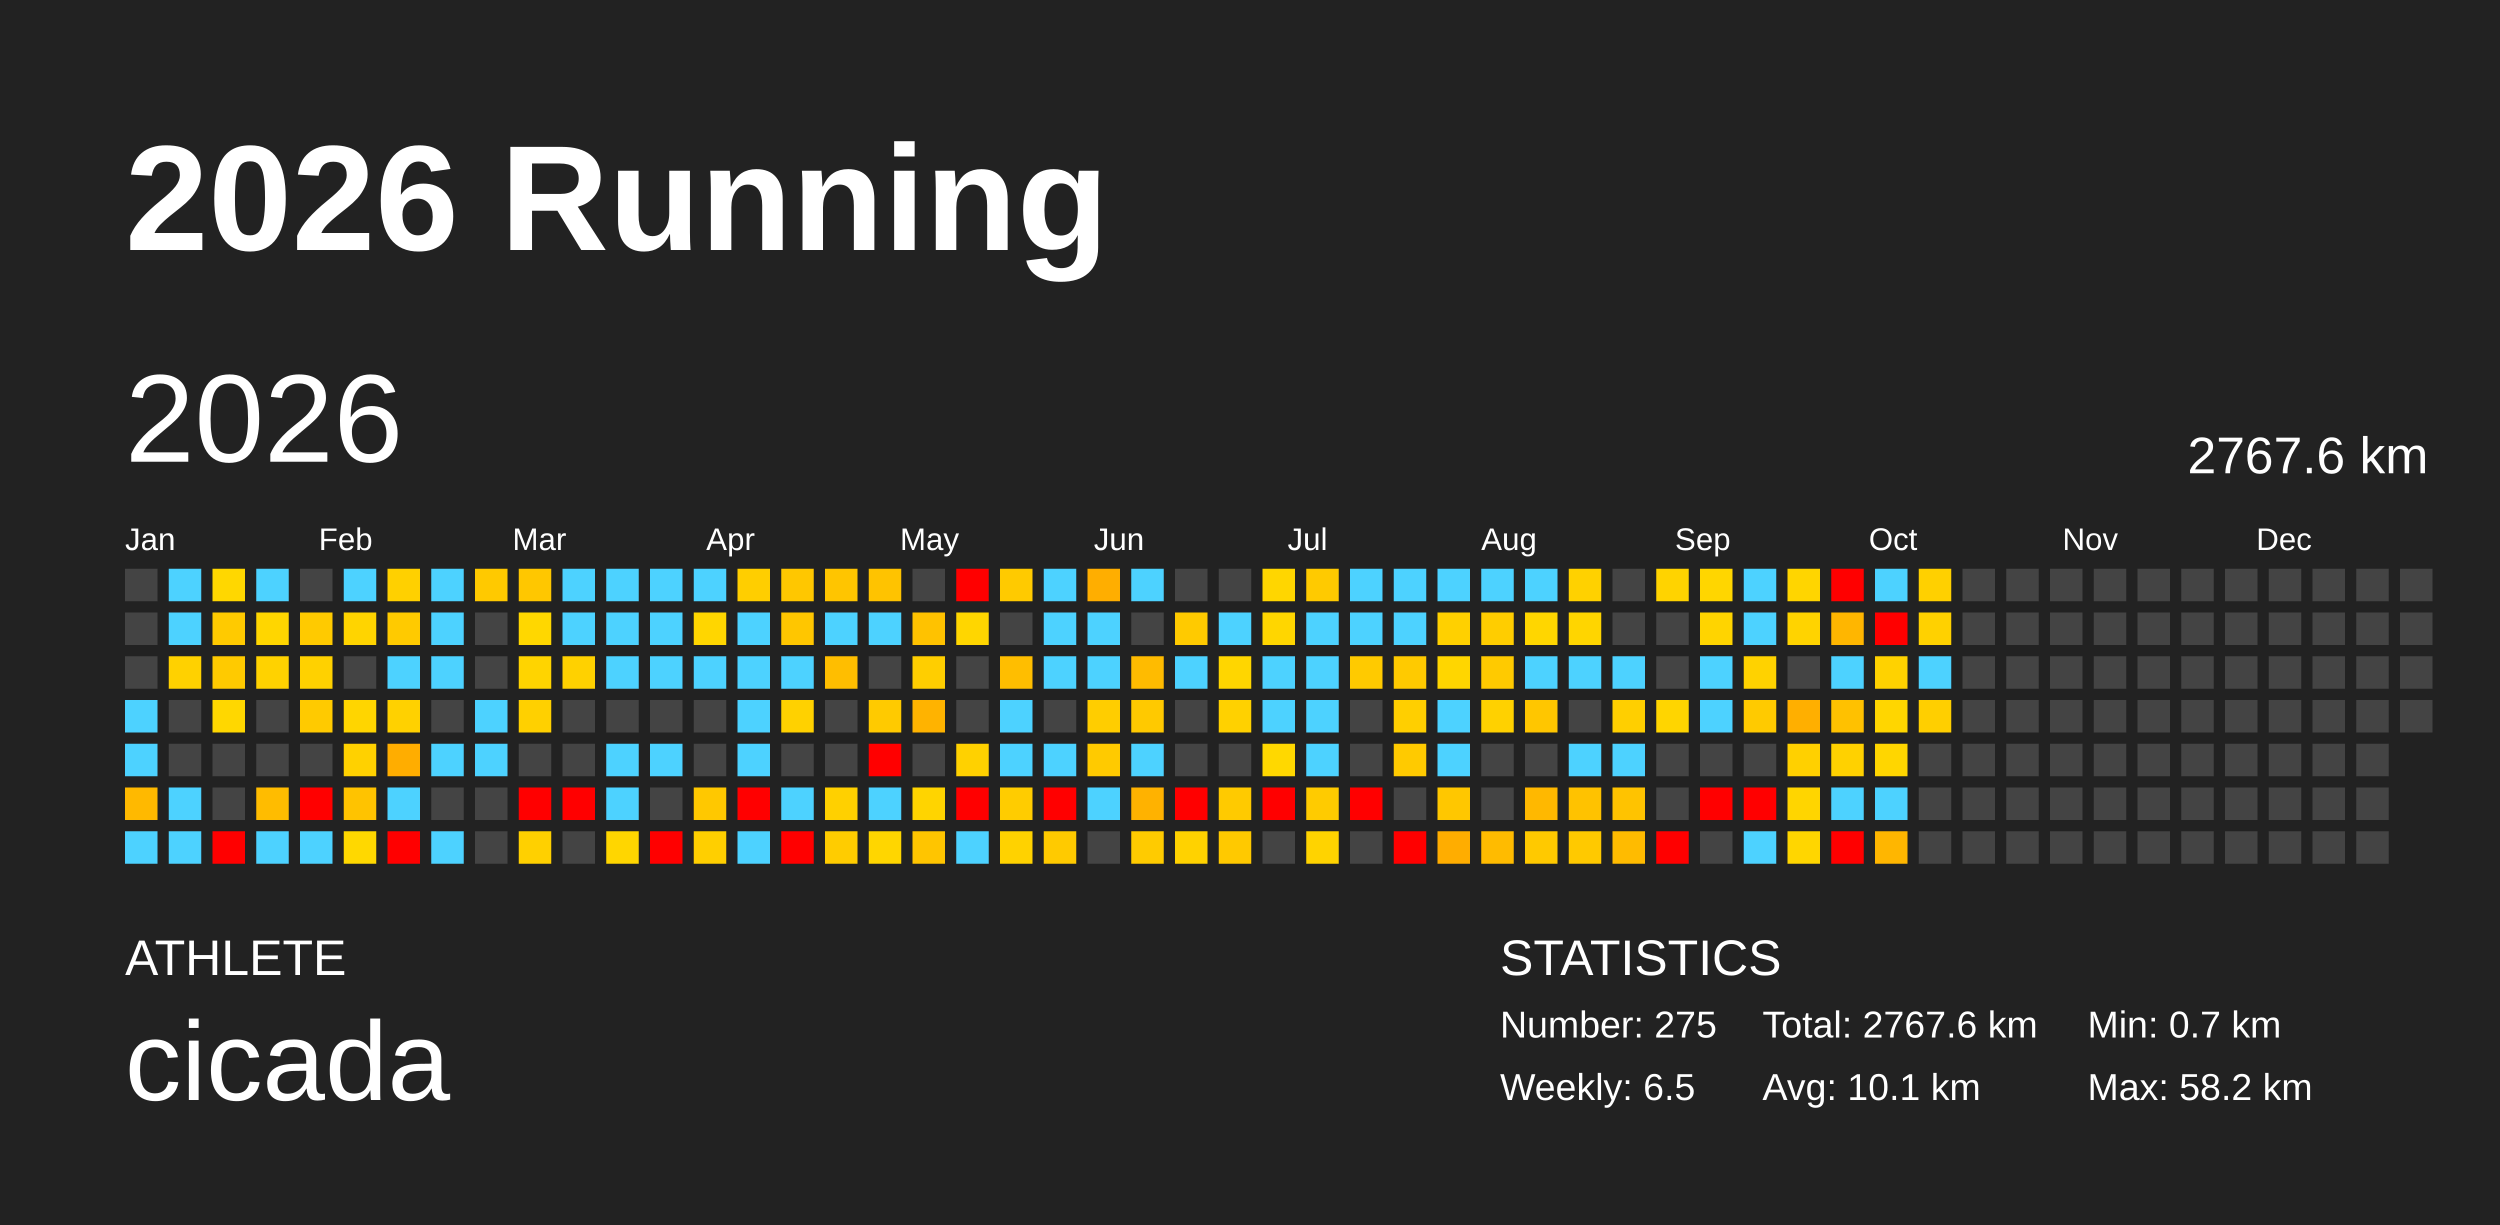
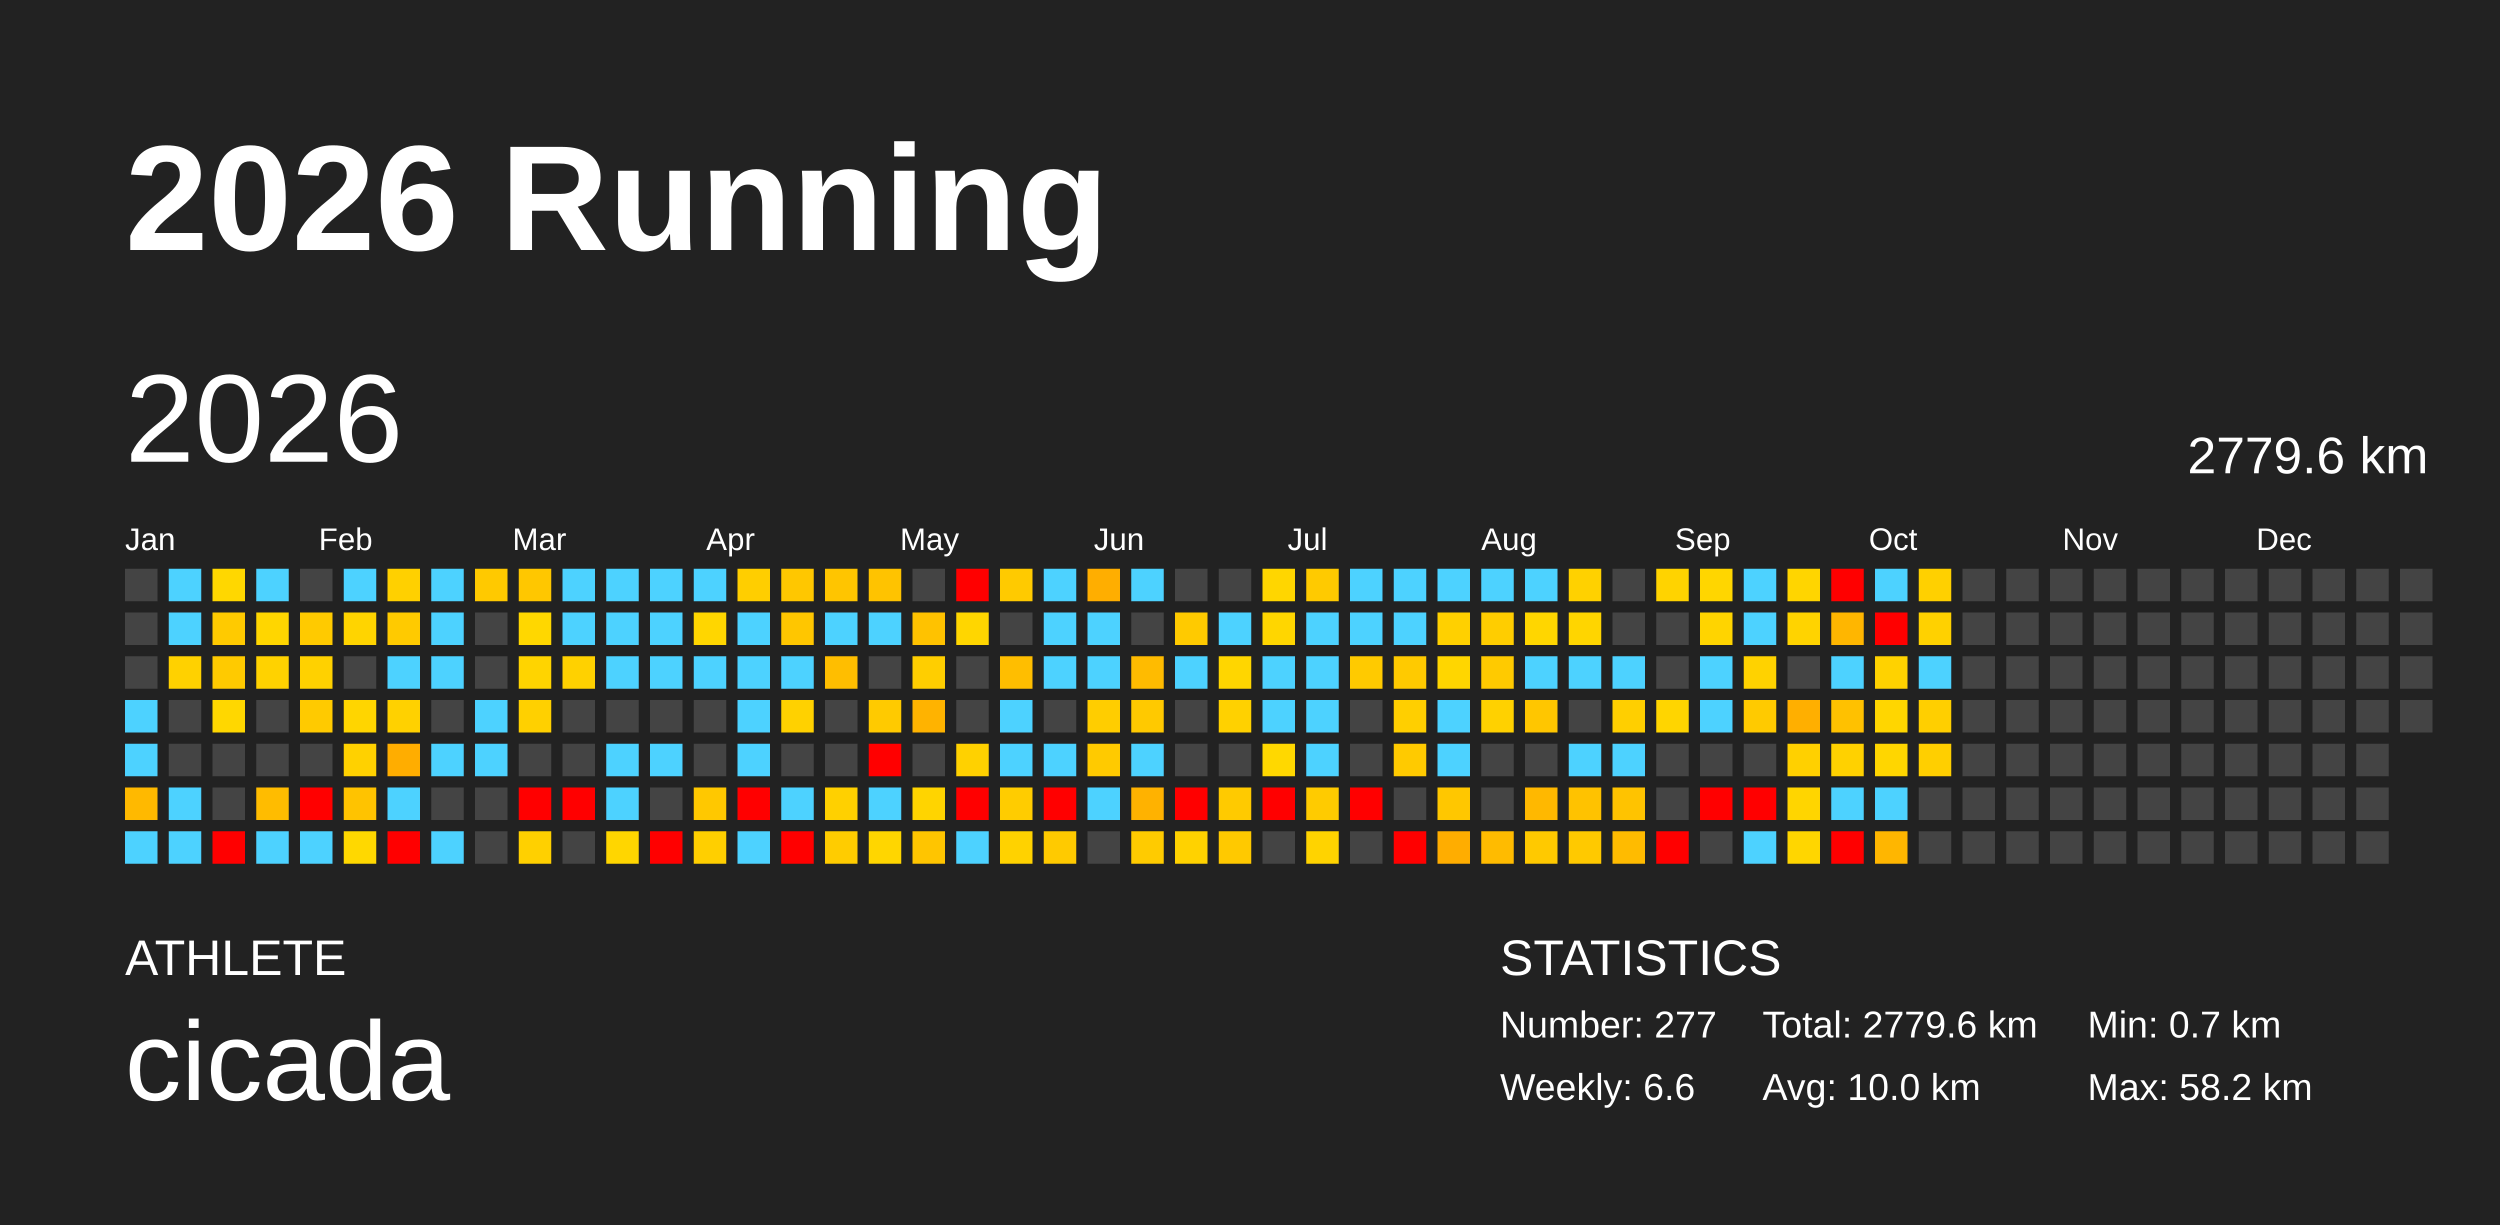
<svg xmlns="http://www.w3.org/2000/svg" baseProfile="full" height="98mm" version="1.1" viewBox="0,0,200,98" width="200mm">
  <defs />
  <rect fill="#222222" height="98" width="200" x="0" y="0" />
  <text fill="#FFFFFF" style="font-size:12px; font-family:Arial; font-weight:bold;" x="10" y="20">2026 Running</text>
  <text fill="#FFFFFF" style="font-size:4px; font-family:Arial" x="10" y="78">ATHLETE</text>
  <text fill="#FFFFFF" style="font-size:9px; font-family:Arial" x="10" y="88">cicada</text>
  <text fill="#FFFFFF" style="font-size:4px; font-family:Arial" x="120" y="78">STATISTICS</text>
-   <text fill="#FFFFFF" style="font-size:3px; font-family:Arial" x="120" y="83">Number: 275</text>
-   <text fill="#FFFFFF" style="font-size:3px; font-family:Arial" x="120" y="88">Weekly: 6.5</text>
-   <text fill="#FFFFFF" style="font-size:3px; font-family:Arial" x="141" y="83">Total: 2767.6 km</text>
-   <text fill="#FFFFFF" style="font-size:3px; font-family:Arial" x="141" y="88">Avg: 10.1 km</text>
+   <text fill="#FFFFFF" style="font-size:3px; font-family:Arial" x="120" y="83">Number: 277</text>
+   <text fill="#FFFFFF" style="font-size:3px; font-family:Arial" x="120" y="88">Weekly: 6.6</text>
+   <text fill="#FFFFFF" style="font-size:3px; font-family:Arial" x="141" y="83">Total: 2779.6 km</text>
+   <text fill="#FFFFFF" style="font-size:3px; font-family:Arial" x="141" y="88">Avg: 10.0 km</text>
  <text fill="#FFFFFF" style="font-size:3px; font-family:Arial" x="167" y="83">Min: 0.7 km</text>
  <text fill="#FFFFFF" style="font-size:3px; font-family:Arial" x="167" y="88">Max: 58.2 km</text>
  <text dominant-baseline="hanging" fill="#FFFFFF" style="font-size:10.0px; font-family:Arial;" x="10" y="30">2026</text>
-   <text dominant-baseline="hanging" fill="#FFFFFF" style="font-size:4.125px; font-family:Arial;" x="175" y="35">2767.6 km</text>
+   <text dominant-baseline="hanging" fill="#FFFFFF" style="font-size:4.125px; font-family:Arial;" x="175" y="35">2779.6 km</text>
  <text fill="#FFFFFF" style="font-size:2.5px; font-family:Arial" x="10.0" y="44">Jan</text>
  <text fill="#FFFFFF" style="font-size:2.5px; font-family:Arial" x="25.5" y="44">Feb</text>
  <text fill="#FFFFFF" style="font-size:2.5px; font-family:Arial" x="41.0" y="44">Mar</text>
  <text fill="#FFFFFF" style="font-size:2.5px; font-family:Arial" x="56.5" y="44">Apr</text>
  <text fill="#FFFFFF" style="font-size:2.5px; font-family:Arial" x="72.0" y="44">May</text>
  <text fill="#FFFFFF" style="font-size:2.5px; font-family:Arial" x="87.5" y="44">Jun</text>
  <text fill="#FFFFFF" style="font-size:2.5px; font-family:Arial" x="103.0" y="44">Jul</text>
  <text fill="#FFFFFF" style="font-size:2.5px; font-family:Arial" x="118.5" y="44">Aug</text>
  <text fill="#FFFFFF" style="font-size:2.5px; font-family:Arial" x="134.0" y="44">Sep</text>
  <text fill="#FFFFFF" style="font-size:2.5px; font-family:Arial" x="149.5" y="44">Oct</text>
  <text fill="#FFFFFF" style="font-size:2.5px; font-family:Arial" x="165.0" y="44">Nov</text>
  <text fill="#FFFFFF" style="font-size:2.5px; font-family:Arial" x="180.5" y="44">Dec</text>
  <rect fill="#444444" height="2.6" width="2.6" x="10.0" y="45.5" />
  <rect fill="#444444" height="2.6" width="2.6" x="10.0" y="49.0" />
  <rect fill="#444444" height="2.6" width="2.6" x="10.0" y="52.5" />
  <rect fill="#4dd2ff" height="2.6" width="2.6" x="10.0" y="56.0" />
  <rect fill="#4dd2ff" height="2.6" width="2.6" x="10.0" y="59.5" />
  <rect fill="#ffb900" height="2.6" width="2.6" x="10.0" y="63.0" />
  <rect fill="#4dd2ff" height="2.6" width="2.6" x="10.0" y="66.5" />
  <rect fill="#4dd2ff" height="2.6" width="2.6" x="13.5" y="45.5" />
  <rect fill="#4dd2ff" height="2.6" width="2.6" x="13.5" y="49.0" />
  <rect fill="#ffd100" height="2.6" width="2.6" x="13.5" y="52.5" />
  <rect fill="#444444" height="2.6" width="2.6" x="13.5" y="56.0" />
  <rect fill="#444444" height="2.6" width="2.6" x="13.5" y="59.5" />
  <rect fill="#4dd2ff" height="2.6" width="2.6" x="13.5" y="63.0" />
  <rect fill="#4dd2ff" height="2.6" width="2.6" x="13.5" y="66.5" />
  <rect fill="#ffd700" height="2.6" width="2.6" x="17.0" y="45.5" />
  <rect fill="#ffca00" height="2.6" width="2.6" x="17.0" y="49.0" />
  <rect fill="#ffca00" height="2.6" width="2.6" x="17.0" y="52.5" />
  <rect fill="#ffd700" height="2.6" width="2.6" x="17.0" y="56.0" />
  <rect fill="#444444" height="2.6" width="2.6" x="17.0" y="59.5" />
  <rect fill="#444444" height="2.6" width="2.6" x="17.0" y="63.0" />
  <rect fill="red" height="2.6" width="2.6" x="17.0" y="66.5" />
  <rect fill="#4dd2ff" height="2.6" width="2.6" x="20.5" y="45.5" />
  <rect fill="#ffd600" height="2.6" width="2.6" x="20.5" y="49.0" />
  <rect fill="#ffd200" height="2.6" width="2.6" x="20.5" y="52.5" />
  <rect fill="#444444" height="2.6" width="2.6" x="20.5" y="56.0" />
  <rect fill="#444444" height="2.6" width="2.6" x="20.5" y="59.5" />
  <rect fill="#ffbc00" height="2.6" width="2.6" x="20.5" y="63.0" />
  <rect fill="#4dd2ff" height="2.6" width="2.6" x="20.5" y="66.5" />
  <rect fill="#444444" height="2.6" width="2.6" x="24.0" y="45.5" />
  <rect fill="#ffca00" height="2.6" width="2.6" x="24.0" y="49.0" />
  <rect fill="#ffd100" height="2.6" width="2.6" x="24.0" y="52.5" />
  <rect fill="#ffca00" height="2.6" width="2.6" x="24.0" y="56.0" />
  <rect fill="#444444" height="2.6" width="2.6" x="24.0" y="59.5" />
  <rect fill="red" height="2.6" width="2.6" x="24.0" y="63.0" />
  <rect fill="#4dd2ff" height="2.6" width="2.6" x="24.0" y="66.5" />
  <rect fill="#4dd2ff" height="2.6" width="2.6" x="27.5" y="45.5" />
  <rect fill="#ffd400" height="2.6" width="2.6" x="27.5" y="49.0" />
  <rect fill="#444444" height="2.6" width="2.6" x="27.5" y="52.5" />
  <rect fill="#ffd500" height="2.6" width="2.6" x="27.5" y="56.0" />
  <rect fill="#ffd100" height="2.6" width="2.6" x="27.5" y="59.5" />
  <rect fill="#ffc300" height="2.6" width="2.6" x="27.5" y="63.0" />
  <rect fill="#ffd800" height="2.6" width="2.6" x="27.5" y="66.5" />
  <rect fill="#ffd000" height="2.6" width="2.6" x="31.0" y="45.5" />
  <rect fill="#ffca00" height="2.6" width="2.6" x="31.0" y="49.0" />
  <rect fill="#4dd2ff" height="2.6" width="2.6" x="31.0" y="52.5" />
  <rect fill="#ffd100" height="2.6" width="2.6" x="31.0" y="56.0" />
  <rect fill="#ffad00" height="2.6" width="2.6" x="31.0" y="59.5" />
  <rect fill="#4dd2ff" height="2.6" width="2.6" x="31.0" y="63.0" />
  <rect fill="red" height="2.6" width="2.6" x="31.0" y="66.5" />
  <rect fill="#4dd2ff" height="2.6" width="2.6" x="34.5" y="45.5" />
  <rect fill="#4dd2ff" height="2.6" width="2.6" x="34.5" y="49.0" />
  <rect fill="#4dd2ff" height="2.6" width="2.6" x="34.5" y="52.5" />
  <rect fill="#444444" height="2.6" width="2.6" x="34.5" y="56.0" />
  <rect fill="#4dd2ff" height="2.6" width="2.6" x="34.5" y="59.5" />
  <rect fill="#444444" height="2.6" width="2.6" x="34.5" y="63.0" />
  <rect fill="#4dd2ff" height="2.6" width="2.6" x="34.5" y="66.5" />
  <rect fill="#ffc900" height="2.6" width="2.6" x="38.0" y="45.5" />
  <rect fill="#444444" height="2.6" width="2.6" x="38.0" y="49.0" />
  <rect fill="#444444" height="2.6" width="2.6" x="38.0" y="52.5" />
  <rect fill="#4dd2ff" height="2.6" width="2.6" x="38.0" y="56.0" />
  <rect fill="#4dd2ff" height="2.6" width="2.6" x="38.0" y="59.5" />
  <rect fill="#444444" height="2.6" width="2.6" x="38.0" y="63.0" />
  <rect fill="#444444" height="2.6" width="2.6" x="38.0" y="66.5" />
  <rect fill="#ffc700" height="2.6" width="2.6" x="41.5" y="45.5" />
  <rect fill="#ffd700" height="2.6" width="2.6" x="41.5" y="49.0" />
  <rect fill="#ffd400" height="2.6" width="2.6" x="41.5" y="52.5" />
  <rect fill="#ffd000" height="2.6" width="2.6" x="41.5" y="56.0" />
  <rect fill="#444444" height="2.6" width="2.6" x="41.5" y="59.5" />
  <rect fill="red" height="2.6" width="2.6" x="41.5" y="63.0" />
  <rect fill="#ffd000" height="2.6" width="2.6" x="41.5" y="66.5" />
  <rect fill="#4dd2ff" height="2.6" width="2.6" x="45.0" y="45.5" />
  <rect fill="#4dd2ff" height="2.6" width="2.6" x="45.0" y="49.0" />
  <rect fill="#ffd100" height="2.6" width="2.6" x="45.0" y="52.5" />
  <rect fill="#444444" height="2.6" width="2.6" x="45.0" y="56.0" />
  <rect fill="#444444" height="2.6" width="2.6" x="45.0" y="59.5" />
  <rect fill="red" height="2.6" width="2.6" x="45.0" y="63.0" />
  <rect fill="#444444" height="2.6" width="2.6" x="45.0" y="66.5" />
  <rect fill="#4dd2ff" height="2.6" width="2.6" x="48.5" y="45.5" />
  <rect fill="#4dd2ff" height="2.6" width="2.6" x="48.5" y="49.0" />
  <rect fill="#4dd2ff" height="2.6" width="2.6" x="48.5" y="52.5" />
  <rect fill="#444444" height="2.6" width="2.6" x="48.5" y="56.0" />
  <rect fill="#4dd2ff" height="2.6" width="2.6" x="48.5" y="59.5" />
  <rect fill="#4dd2ff" height="2.6" width="2.6" x="48.5" y="63.0" />
  <rect fill="#ffd600" height="2.6" width="2.6" x="48.5" y="66.5" />
  <rect fill="#4dd2ff" height="2.6" width="2.6" x="52.0" y="45.5" />
  <rect fill="#4dd2ff" height="2.6" width="2.6" x="52.0" y="49.0" />
  <rect fill="#4dd2ff" height="2.6" width="2.6" x="52.0" y="52.5" />
  <rect fill="#444444" height="2.6" width="2.6" x="52.0" y="56.0" />
  <rect fill="#4dd2ff" height="2.6" width="2.6" x="52.0" y="59.5" />
  <rect fill="#444444" height="2.6" width="2.6" x="52.0" y="63.0" />
  <rect fill="red" height="2.6" width="2.6" x="52.0" y="66.5" />
  <rect fill="#4dd2ff" height="2.6" width="2.6" x="55.5" y="45.5" />
  <rect fill="#ffd600" height="2.6" width="2.6" x="55.5" y="49.0" />
  <rect fill="#4dd2ff" height="2.6" width="2.6" x="55.5" y="52.5" />
  <rect fill="#444444" height="2.6" width="2.6" x="55.5" y="56.0" />
  <rect fill="#444444" height="2.6" width="2.6" x="55.5" y="59.5" />
  <rect fill="#ffc800" height="2.6" width="2.6" x="55.5" y="63.0" />
  <rect fill="#ffcf00" height="2.6" width="2.6" x="55.5" y="66.5" />
  <rect fill="#ffce00" height="2.6" width="2.6" x="59.0" y="45.5" />
  <rect fill="#4dd2ff" height="2.6" width="2.6" x="59.0" y="49.0" />
  <rect fill="#4dd2ff" height="2.6" width="2.6" x="59.0" y="52.5" />
  <rect fill="#4dd2ff" height="2.6" width="2.6" x="59.0" y="56.0" />
  <rect fill="#4dd2ff" height="2.6" width="2.6" x="59.0" y="59.5" />
  <rect fill="red" height="2.6" width="2.6" x="59.0" y="63.0" />
  <rect fill="#4dd2ff" height="2.6" width="2.6" x="59.0" y="66.5" />
  <rect fill="#ffc700" height="2.6" width="2.6" x="62.5" y="45.5" />
  <rect fill="#ffc600" height="2.6" width="2.6" x="62.5" y="49.0" />
  <rect fill="#4dd2ff" height="2.6" width="2.6" x="62.5" y="52.5" />
  <rect fill="#ffd100" height="2.6" width="2.6" x="62.5" y="56.0" />
  <rect fill="#444444" height="2.6" width="2.6" x="62.5" y="59.5" />
  <rect fill="#4dd2ff" height="2.6" width="2.6" x="62.5" y="63.0" />
  <rect fill="red" height="2.6" width="2.6" x="62.5" y="66.5" />
  <rect fill="#ffc500" height="2.6" width="2.6" x="66.0" y="45.5" />
  <rect fill="#4dd2ff" height="2.6" width="2.6" x="66.0" y="49.0" />
  <rect fill="#ffbe00" height="2.6" width="2.6" x="66.0" y="52.5" />
  <rect fill="#444444" height="2.6" width="2.6" x="66.0" y="56.0" />
  <rect fill="#444444" height="2.6" width="2.6" x="66.0" y="59.5" />
  <rect fill="#ffd000" height="2.6" width="2.6" x="66.0" y="63.0" />
  <rect fill="#ffcc00" height="2.6" width="2.6" x="66.0" y="66.5" />
  <rect fill="#ffc300" height="2.6" width="2.6" x="69.5" y="45.5" />
  <rect fill="#4dd2ff" height="2.6" width="2.6" x="69.5" y="49.0" />
  <rect fill="#444444" height="2.6" width="2.6" x="69.5" y="52.5" />
  <rect fill="#ffca00" height="2.6" width="2.6" x="69.5" y="56.0" />
  <rect fill="red" height="2.6" width="2.6" x="69.5" y="59.5" />
  <rect fill="#4dd2ff" height="2.6" width="2.6" x="69.5" y="63.0" />
  <rect fill="#ffd600" height="2.6" width="2.6" x="69.5" y="66.5" />
  <rect fill="#444444" height="2.6" width="2.6" x="73.0" y="45.5" />
  <rect fill="#ffc200" height="2.6" width="2.6" x="73.0" y="49.0" />
  <rect fill="#ffce00" height="2.6" width="2.6" x="73.0" y="52.5" />
  <rect fill="#ffb300" height="2.6" width="2.6" x="73.0" y="56.0" />
  <rect fill="#444444" height="2.6" width="2.6" x="73.0" y="59.5" />
  <rect fill="#ffd400" height="2.6" width="2.6" x="73.0" y="63.0" />
  <rect fill="#ffc500" height="2.6" width="2.6" x="73.0" y="66.5" />
  <rect fill="red" height="2.6" width="2.6" x="76.5" y="45.5" />
  <rect fill="#ffd600" height="2.6" width="2.6" x="76.5" y="49.0" />
  <rect fill="#444444" height="2.6" width="2.6" x="76.5" y="52.5" />
  <rect fill="#444444" height="2.6" width="2.6" x="76.5" y="56.0" />
  <rect fill="#ffd100" height="2.6" width="2.6" x="76.5" y="59.5" />
  <rect fill="red" height="2.6" width="2.6" x="76.5" y="63.0" />
  <rect fill="#4dd2ff" height="2.6" width="2.6" x="76.5" y="66.5" />
  <rect fill="#ffca00" height="2.6" width="2.6" x="80.0" y="45.5" />
  <rect fill="#444444" height="2.6" width="2.6" x="80.0" y="49.0" />
  <rect fill="#ffbe00" height="2.6" width="2.6" x="80.0" y="52.5" />
  <rect fill="#4dd2ff" height="2.6" width="2.6" x="80.0" y="56.0" />
  <rect fill="#4dd2ff" height="2.6" width="2.6" x="80.0" y="59.5" />
  <rect fill="#ffcc00" height="2.6" width="2.6" x="80.0" y="63.0" />
  <rect fill="#ffd200" height="2.6" width="2.6" x="80.0" y="66.5" />
  <rect fill="#4dd2ff" height="2.6" width="2.6" x="83.5" y="45.5" />
  <rect fill="#4dd2ff" height="2.6" width="2.6" x="83.5" y="49.0" />
  <rect fill="#4dd2ff" height="2.6" width="2.6" x="83.5" y="52.5" />
  <rect fill="#444444" height="2.6" width="2.6" x="83.5" y="56.0" />
  <rect fill="#4dd2ff" height="2.6" width="2.6" x="83.5" y="59.5" />
  <rect fill="red" height="2.6" width="2.6" x="83.5" y="63.0" />
  <rect fill="#ffca00" height="2.6" width="2.6" x="83.5" y="66.5" />
  <rect fill="#ffae00" height="2.6" width="2.6" x="87.0" y="45.5" />
  <rect fill="#4dd2ff" height="2.6" width="2.6" x="87.0" y="49.0" />
  <rect fill="#4dd2ff" height="2.6" width="2.6" x="87.0" y="52.5" />
  <rect fill="#ffcd00" height="2.6" width="2.6" x="87.0" y="56.0" />
  <rect fill="#ffca00" height="2.6" width="2.6" x="87.0" y="59.5" />
  <rect fill="#4dd2ff" height="2.6" width="2.6" x="87.0" y="63.0" />
  <rect fill="#444444" height="2.6" width="2.6" x="87.0" y="66.5" />
  <rect fill="#4dd2ff" height="2.6" width="2.6" x="90.5" y="45.5" />
  <rect fill="#444444" height="2.6" width="2.6" x="90.5" y="49.0" />
  <rect fill="#ffbb00" height="2.6" width="2.6" x="90.5" y="52.5" />
  <rect fill="#ffc900" height="2.6" width="2.6" x="90.5" y="56.0" />
  <rect fill="#4dd2ff" height="2.6" width="2.6" x="90.5" y="59.5" />
  <rect fill="#ffb200" height="2.6" width="2.6" x="90.5" y="63.0" />
  <rect fill="#ffcb00" height="2.6" width="2.6" x="90.5" y="66.5" />
  <rect fill="#444444" height="2.6" width="2.6" x="94.0" y="45.5" />
  <rect fill="#ffca00" height="2.6" width="2.6" x="94.0" y="49.0" />
  <rect fill="#4dd2ff" height="2.6" width="2.6" x="94.0" y="52.5" />
  <rect fill="#444444" height="2.6" width="2.6" x="94.0" y="56.0" />
  <rect fill="#444444" height="2.6" width="2.6" x="94.0" y="59.5" />
  <rect fill="red" height="2.6" width="2.6" x="94.0" y="63.0" />
  <rect fill="#ffd200" height="2.6" width="2.6" x="94.0" y="66.5" />
  <rect fill="#444444" height="2.6" width="2.6" x="97.5" y="45.5" />
  <rect fill="#4dd2ff" height="2.6" width="2.6" x="97.5" y="49.0" />
  <rect fill="#ffd600" height="2.6" width="2.6" x="97.5" y="52.5" />
  <rect fill="#ffd100" height="2.6" width="2.6" x="97.5" y="56.0" />
  <rect fill="#444444" height="2.6" width="2.6" x="97.5" y="59.5" />
  <rect fill="#ffca00" height="2.6" width="2.6" x="97.5" y="63.0" />
  <rect fill="#ffc900" height="2.6" width="2.6" x="97.5" y="66.5" />
  <rect fill="#ffd600" height="2.6" width="2.6" x="101.0" y="45.5" />
  <rect fill="#ffd600" height="2.6" width="2.6" x="101.0" y="49.0" />
  <rect fill="#4dd2ff" height="2.6" width="2.6" x="101.0" y="52.5" />
  <rect fill="#4dd2ff" height="2.6" width="2.6" x="101.0" y="56.0" />
  <rect fill="#ffd800" height="2.6" width="2.6" x="101.0" y="59.5" />
  <rect fill="red" height="2.6" width="2.6" x="101.0" y="63.0" />
  <rect fill="#444444" height="2.6" width="2.6" x="101.0" y="66.5" />
  <rect fill="#ffca00" height="2.6" width="2.6" x="104.5" y="45.5" />
  <rect fill="#4dd2ff" height="2.6" width="2.6" x="104.5" y="49.0" />
  <rect fill="#4dd2ff" height="2.6" width="2.6" x="104.5" y="52.5" />
  <rect fill="#4dd2ff" height="2.6" width="2.6" x="104.5" y="56.0" />
  <rect fill="#4dd2ff" height="2.6" width="2.6" x="104.5" y="59.5" />
  <rect fill="#ffcb00" height="2.6" width="2.6" x="104.5" y="63.0" />
  <rect fill="#ffd300" height="2.6" width="2.6" x="104.5" y="66.5" />
  <rect fill="#4dd2ff" height="2.6" width="2.6" x="108.0" y="45.5" />
  <rect fill="#4dd2ff" height="2.6" width="2.6" x="108.0" y="49.0" />
  <rect fill="#ffca00" height="2.6" width="2.6" x="108.0" y="52.5" />
  <rect fill="#444444" height="2.6" width="2.6" x="108.0" y="56.0" />
  <rect fill="#444444" height="2.6" width="2.6" x="108.0" y="59.5" />
  <rect fill="red" height="2.6" width="2.6" x="108.0" y="63.0" />
  <rect fill="#444444" height="2.6" width="2.6" x="108.0" y="66.5" />
  <rect fill="#4dd2ff" height="2.6" width="2.6" x="111.5" y="45.5" />
  <rect fill="#4dd2ff" height="2.6" width="2.6" x="111.5" y="49.0" />
  <rect fill="#ffca00" height="2.6" width="2.6" x="111.5" y="52.5" />
  <rect fill="#ffcf00" height="2.6" width="2.6" x="111.5" y="56.0" />
  <rect fill="#ffca00" height="2.6" width="2.6" x="111.5" y="59.5" />
  <rect fill="#444444" height="2.6" width="2.6" x="111.5" y="63.0" />
  <rect fill="red" height="2.6" width="2.6" x="111.5" y="66.5" />
  <rect fill="#4dd2ff" height="2.6" width="2.6" x="115.0" y="45.5" />
  <rect fill="#ffd000" height="2.6" width="2.6" x="115.0" y="49.0" />
  <rect fill="#ffd600" height="2.6" width="2.6" x="115.0" y="52.5" />
  <rect fill="#4dd2ff" height="2.6" width="2.6" x="115.0" y="56.0" />
  <rect fill="#4dd2ff" height="2.6" width="2.6" x="115.0" y="59.5" />
  <rect fill="#ffc700" height="2.6" width="2.6" x="115.0" y="63.0" />
  <rect fill="#ffad00" height="2.6" width="2.6" x="115.0" y="66.5" />
  <rect fill="#4dd2ff" height="2.6" width="2.6" x="118.5" y="45.5" />
  <rect fill="#ffcd00" height="2.6" width="2.6" x="118.5" y="49.0" />
  <rect fill="#ffca00" height="2.6" width="2.6" x="118.5" y="52.5" />
  <rect fill="#ffd100" height="2.6" width="2.6" x="118.5" y="56.0" />
  <rect fill="#444444" height="2.6" width="2.6" x="118.5" y="59.5" />
  <rect fill="#444444" height="2.6" width="2.6" x="118.5" y="63.0" />
  <rect fill="#ffbb00" height="2.6" width="2.6" x="118.5" y="66.5" />
  <rect fill="#4dd2ff" height="2.6" width="2.6" x="122.0" y="45.5" />
  <rect fill="#ffd600" height="2.6" width="2.6" x="122.0" y="49.0" />
  <rect fill="#4dd2ff" height="2.6" width="2.6" x="122.0" y="52.5" />
  <rect fill="#ffc600" height="2.6" width="2.6" x="122.0" y="56.0" />
  <rect fill="#444444" height="2.6" width="2.6" x="122.0" y="59.5" />
  <rect fill="#ffb800" height="2.6" width="2.6" x="122.0" y="63.0" />
  <rect fill="#ffc900" height="2.6" width="2.6" x="122.0" y="66.5" />
  <rect fill="#ffd100" height="2.6" width="2.6" x="125.5" y="45.5" />
  <rect fill="#ffd500" height="2.6" width="2.6" x="125.5" y="49.0" />
  <rect fill="#4dd2ff" height="2.6" width="2.6" x="125.5" y="52.5" />
  <rect fill="#444444" height="2.6" width="2.6" x="125.5" y="56.0" />
  <rect fill="#4dd2ff" height="2.6" width="2.6" x="125.5" y="59.5" />
  <rect fill="#ffc200" height="2.6" width="2.6" x="125.5" y="63.0" />
  <rect fill="#ffc900" height="2.6" width="2.6" x="125.5" y="66.5" />
  <rect fill="#444444" height="2.6" width="2.6" x="129.0" y="45.5" />
  <rect fill="#444444" height="2.6" width="2.6" x="129.0" y="49.0" />
  <rect fill="#4dd2ff" height="2.6" width="2.6" x="129.0" y="52.5" />
  <rect fill="#ffcf00" height="2.6" width="2.6" x="129.0" y="56.0" />
  <rect fill="#4dd2ff" height="2.6" width="2.6" x="129.0" y="59.5" />
  <rect fill="#ffc300" height="2.6" width="2.6" x="129.0" y="63.0" />
  <rect fill="#ffbb00" height="2.6" width="2.6" x="129.0" y="66.5" />
  <rect fill="#ffd300" height="2.6" width="2.6" x="132.5" y="45.5" />
  <rect fill="#444444" height="2.6" width="2.6" x="132.5" y="49.0" />
  <rect fill="#444444" height="2.6" width="2.6" x="132.5" y="52.5" />
  <rect fill="#ffd500" height="2.6" width="2.6" x="132.5" y="56.0" />
  <rect fill="#444444" height="2.6" width="2.6" x="132.5" y="59.5" />
  <rect fill="#444444" height="2.6" width="2.6" x="132.5" y="63.0" />
  <rect fill="red" height="2.6" width="2.6" x="132.5" y="66.5" />
  <rect fill="#ffd600" height="2.6" width="2.6" x="136.0" y="45.5" />
  <rect fill="#ffd400" height="2.6" width="2.6" x="136.0" y="49.0" />
  <rect fill="#4dd2ff" height="2.6" width="2.6" x="136.0" y="52.5" />
  <rect fill="#4dd2ff" height="2.6" width="2.6" x="136.0" y="56.0" />
  <rect fill="#444444" height="2.6" width="2.6" x="136.0" y="59.5" />
  <rect fill="red" height="2.6" width="2.6" x="136.0" y="63.0" />
  <rect fill="#444444" height="2.6" width="2.6" x="136.0" y="66.5" />
  <rect fill="#4dd2ff" height="2.6" width="2.6" x="139.5" y="45.5" />
  <rect fill="#4dd2ff" height="2.6" width="2.6" x="139.5" y="49.0" />
  <rect fill="#ffd200" height="2.6" width="2.6" x="139.5" y="52.5" />
  <rect fill="#ffca00" height="2.6" width="2.6" x="139.5" y="56.0" />
  <rect fill="#444444" height="2.6" width="2.6" x="139.5" y="59.5" />
  <rect fill="red" height="2.6" width="2.6" x="139.5" y="63.0" />
  <rect fill="#4dd2ff" height="2.6" width="2.6" x="139.5" y="66.5" />
  <rect fill="#ffd500" height="2.6" width="2.6" x="143.0" y="45.5" />
  <rect fill="#ffd300" height="2.6" width="2.6" x="143.0" y="49.0" />
  <rect fill="#444444" height="2.6" width="2.6" x="143.0" y="52.5" />
  <rect fill="#ffaf00" height="2.6" width="2.6" x="143.0" y="56.0" />
  <rect fill="#ffd000" height="2.6" width="2.6" x="143.0" y="59.5" />
  <rect fill="#ffd500" height="2.6" width="2.6" x="143.0" y="63.0" />
  <rect fill="#ffd600" height="2.6" width="2.6" x="143.0" y="66.5" />
  <rect fill="red" height="2.6" width="2.6" x="146.5" y="45.5" />
  <rect fill="#ffb600" height="2.6" width="2.6" x="146.5" y="49.0" />
  <rect fill="#4dd2ff" height="2.6" width="2.6" x="146.5" y="52.5" />
  <rect fill="#ffc100" height="2.6" width="2.6" x="146.5" y="56.0" />
  <rect fill="#ffd100" height="2.6" width="2.6" x="146.5" y="59.5" />
  <rect fill="#4dd2ff" height="2.6" width="2.6" x="146.5" y="63.0" />
  <rect fill="red" height="2.6" width="2.6" x="146.5" y="66.5" />
  <rect fill="#4dd2ff" height="2.6" width="2.6" x="150.0" y="45.5" />
  <rect fill="red" height="2.6" width="2.6" x="150.0" y="49.0" />
  <rect fill="#ffd200" height="2.6" width="2.6" x="150.0" y="52.5" />
  <rect fill="#ffd600" height="2.6" width="2.6" x="150.0" y="56.0" />
  <rect fill="#ffd600" height="2.6" width="2.6" x="150.0" y="59.5" />
  <rect fill="#4dd2ff" height="2.6" width="2.6" x="150.0" y="63.0" />
  <rect fill="#ffb600" height="2.6" width="2.6" x="150.0" y="66.5" />
  <rect fill="#ffd000" height="2.6" width="2.6" x="153.5" y="45.5" />
  <rect fill="#ffd100" height="2.6" width="2.6" x="153.5" y="49.0" />
  <rect fill="#4dd2ff" height="2.6" width="2.6" x="153.5" y="52.5" />
  <rect fill="#ffcf00" height="2.6" width="2.6" x="153.5" y="56.0" />
-   <rect fill="#444444" height="2.6" width="2.6" x="153.5" y="59.5" />
+   <rect fill="#ffcf00" height="2.6" width="2.6" x="153.5" y="59.5" />
  <rect fill="#444444" height="2.6" width="2.6" x="153.5" y="63.0" />
  <rect fill="#444444" height="2.6" width="2.6" x="153.5" y="66.5" />
  <rect fill="#444444" height="2.6" width="2.6" x="157.0" y="45.5" />
  <rect fill="#444444" height="2.6" width="2.6" x="157.0" y="49.0" />
  <rect fill="#444444" height="2.6" width="2.6" x="157.0" y="52.5" />
  <rect fill="#444444" height="2.6" width="2.6" x="157.0" y="56.0" />
  <rect fill="#444444" height="2.6" width="2.6" x="157.0" y="59.5" />
  <rect fill="#444444" height="2.6" width="2.6" x="157.0" y="63.0" />
  <rect fill="#444444" height="2.6" width="2.6" x="157.0" y="66.5" />
  <rect fill="#444444" height="2.6" width="2.6" x="160.5" y="45.5" />
  <rect fill="#444444" height="2.6" width="2.6" x="160.5" y="49.0" />
  <rect fill="#444444" height="2.6" width="2.6" x="160.5" y="52.5" />
  <rect fill="#444444" height="2.6" width="2.6" x="160.5" y="56.0" />
  <rect fill="#444444" height="2.6" width="2.6" x="160.5" y="59.5" />
  <rect fill="#444444" height="2.6" width="2.6" x="160.5" y="63.0" />
  <rect fill="#444444" height="2.6" width="2.6" x="160.5" y="66.5" />
  <rect fill="#444444" height="2.6" width="2.6" x="164.0" y="45.5" />
  <rect fill="#444444" height="2.6" width="2.6" x="164.0" y="49.0" />
  <rect fill="#444444" height="2.6" width="2.6" x="164.0" y="52.5" />
  <rect fill="#444444" height="2.6" width="2.6" x="164.0" y="56.0" />
  <rect fill="#444444" height="2.6" width="2.6" x="164.0" y="59.5" />
  <rect fill="#444444" height="2.6" width="2.6" x="164.0" y="63.0" />
  <rect fill="#444444" height="2.6" width="2.6" x="164.0" y="66.5" />
  <rect fill="#444444" height="2.6" width="2.6" x="167.5" y="45.5" />
  <rect fill="#444444" height="2.6" width="2.6" x="167.5" y="49.0" />
  <rect fill="#444444" height="2.6" width="2.6" x="167.5" y="52.5" />
  <rect fill="#444444" height="2.6" width="2.6" x="167.5" y="56.0" />
  <rect fill="#444444" height="2.6" width="2.6" x="167.5" y="59.5" />
  <rect fill="#444444" height="2.6" width="2.6" x="167.5" y="63.0" />
  <rect fill="#444444" height="2.6" width="2.6" x="167.5" y="66.5" />
  <rect fill="#444444" height="2.6" width="2.6" x="171.0" y="45.5" />
  <rect fill="#444444" height="2.6" width="2.6" x="171.0" y="49.0" />
  <rect fill="#444444" height="2.6" width="2.6" x="171.0" y="52.5" />
  <rect fill="#444444" height="2.6" width="2.6" x="171.0" y="56.0" />
  <rect fill="#444444" height="2.6" width="2.6" x="171.0" y="59.5" />
  <rect fill="#444444" height="2.6" width="2.6" x="171.0" y="63.0" />
  <rect fill="#444444" height="2.6" width="2.6" x="171.0" y="66.5" />
  <rect fill="#444444" height="2.6" width="2.6" x="174.5" y="45.5" />
  <rect fill="#444444" height="2.6" width="2.6" x="174.5" y="49.0" />
  <rect fill="#444444" height="2.6" width="2.6" x="174.5" y="52.5" />
  <rect fill="#444444" height="2.6" width="2.6" x="174.5" y="56.0" />
  <rect fill="#444444" height="2.6" width="2.6" x="174.5" y="59.5" />
  <rect fill="#444444" height="2.6" width="2.6" x="174.5" y="63.0" />
  <rect fill="#444444" height="2.6" width="2.6" x="174.5" y="66.5" />
  <rect fill="#444444" height="2.6" width="2.6" x="178.0" y="45.5" />
  <rect fill="#444444" height="2.6" width="2.6" x="178.0" y="49.0" />
  <rect fill="#444444" height="2.6" width="2.6" x="178.0" y="52.5" />
  <rect fill="#444444" height="2.6" width="2.6" x="178.0" y="56.0" />
  <rect fill="#444444" height="2.6" width="2.6" x="178.0" y="59.5" />
  <rect fill="#444444" height="2.6" width="2.6" x="178.0" y="63.0" />
  <rect fill="#444444" height="2.6" width="2.6" x="178.0" y="66.5" />
  <rect fill="#444444" height="2.6" width="2.6" x="181.5" y="45.5" />
  <rect fill="#444444" height="2.6" width="2.6" x="181.5" y="49.0" />
  <rect fill="#444444" height="2.6" width="2.6" x="181.5" y="52.5" />
  <rect fill="#444444" height="2.6" width="2.6" x="181.5" y="56.0" />
  <rect fill="#444444" height="2.6" width="2.6" x="181.5" y="59.5" />
  <rect fill="#444444" height="2.6" width="2.6" x="181.5" y="63.0" />
  <rect fill="#444444" height="2.6" width="2.6" x="181.5" y="66.5" />
  <rect fill="#444444" height="2.6" width="2.6" x="185.0" y="45.5" />
  <rect fill="#444444" height="2.6" width="2.6" x="185.0" y="49.0" />
  <rect fill="#444444" height="2.6" width="2.6" x="185.0" y="52.5" />
  <rect fill="#444444" height="2.6" width="2.6" x="185.0" y="56.0" />
  <rect fill="#444444" height="2.6" width="2.6" x="185.0" y="59.5" />
  <rect fill="#444444" height="2.6" width="2.6" x="185.0" y="63.0" />
  <rect fill="#444444" height="2.6" width="2.6" x="185.0" y="66.5" />
  <rect fill="#444444" height="2.6" width="2.6" x="188.5" y="45.5" />
  <rect fill="#444444" height="2.6" width="2.6" x="188.5" y="49.0" />
  <rect fill="#444444" height="2.6" width="2.6" x="188.5" y="52.5" />
  <rect fill="#444444" height="2.6" width="2.6" x="188.5" y="56.0" />
  <rect fill="#444444" height="2.6" width="2.6" x="188.5" y="59.5" />
  <rect fill="#444444" height="2.6" width="2.6" x="188.5" y="63.0" />
  <rect fill="#444444" height="2.6" width="2.6" x="188.5" y="66.5" />
  <rect fill="#444444" height="2.6" width="2.6" x="192.0" y="45.5" />
  <rect fill="#444444" height="2.6" width="2.6" x="192.0" y="49.0" />
  <rect fill="#444444" height="2.6" width="2.6" x="192.0" y="52.5" />
  <rect fill="#444444" height="2.6" width="2.6" x="192.0" y="56.0" />
</svg>
